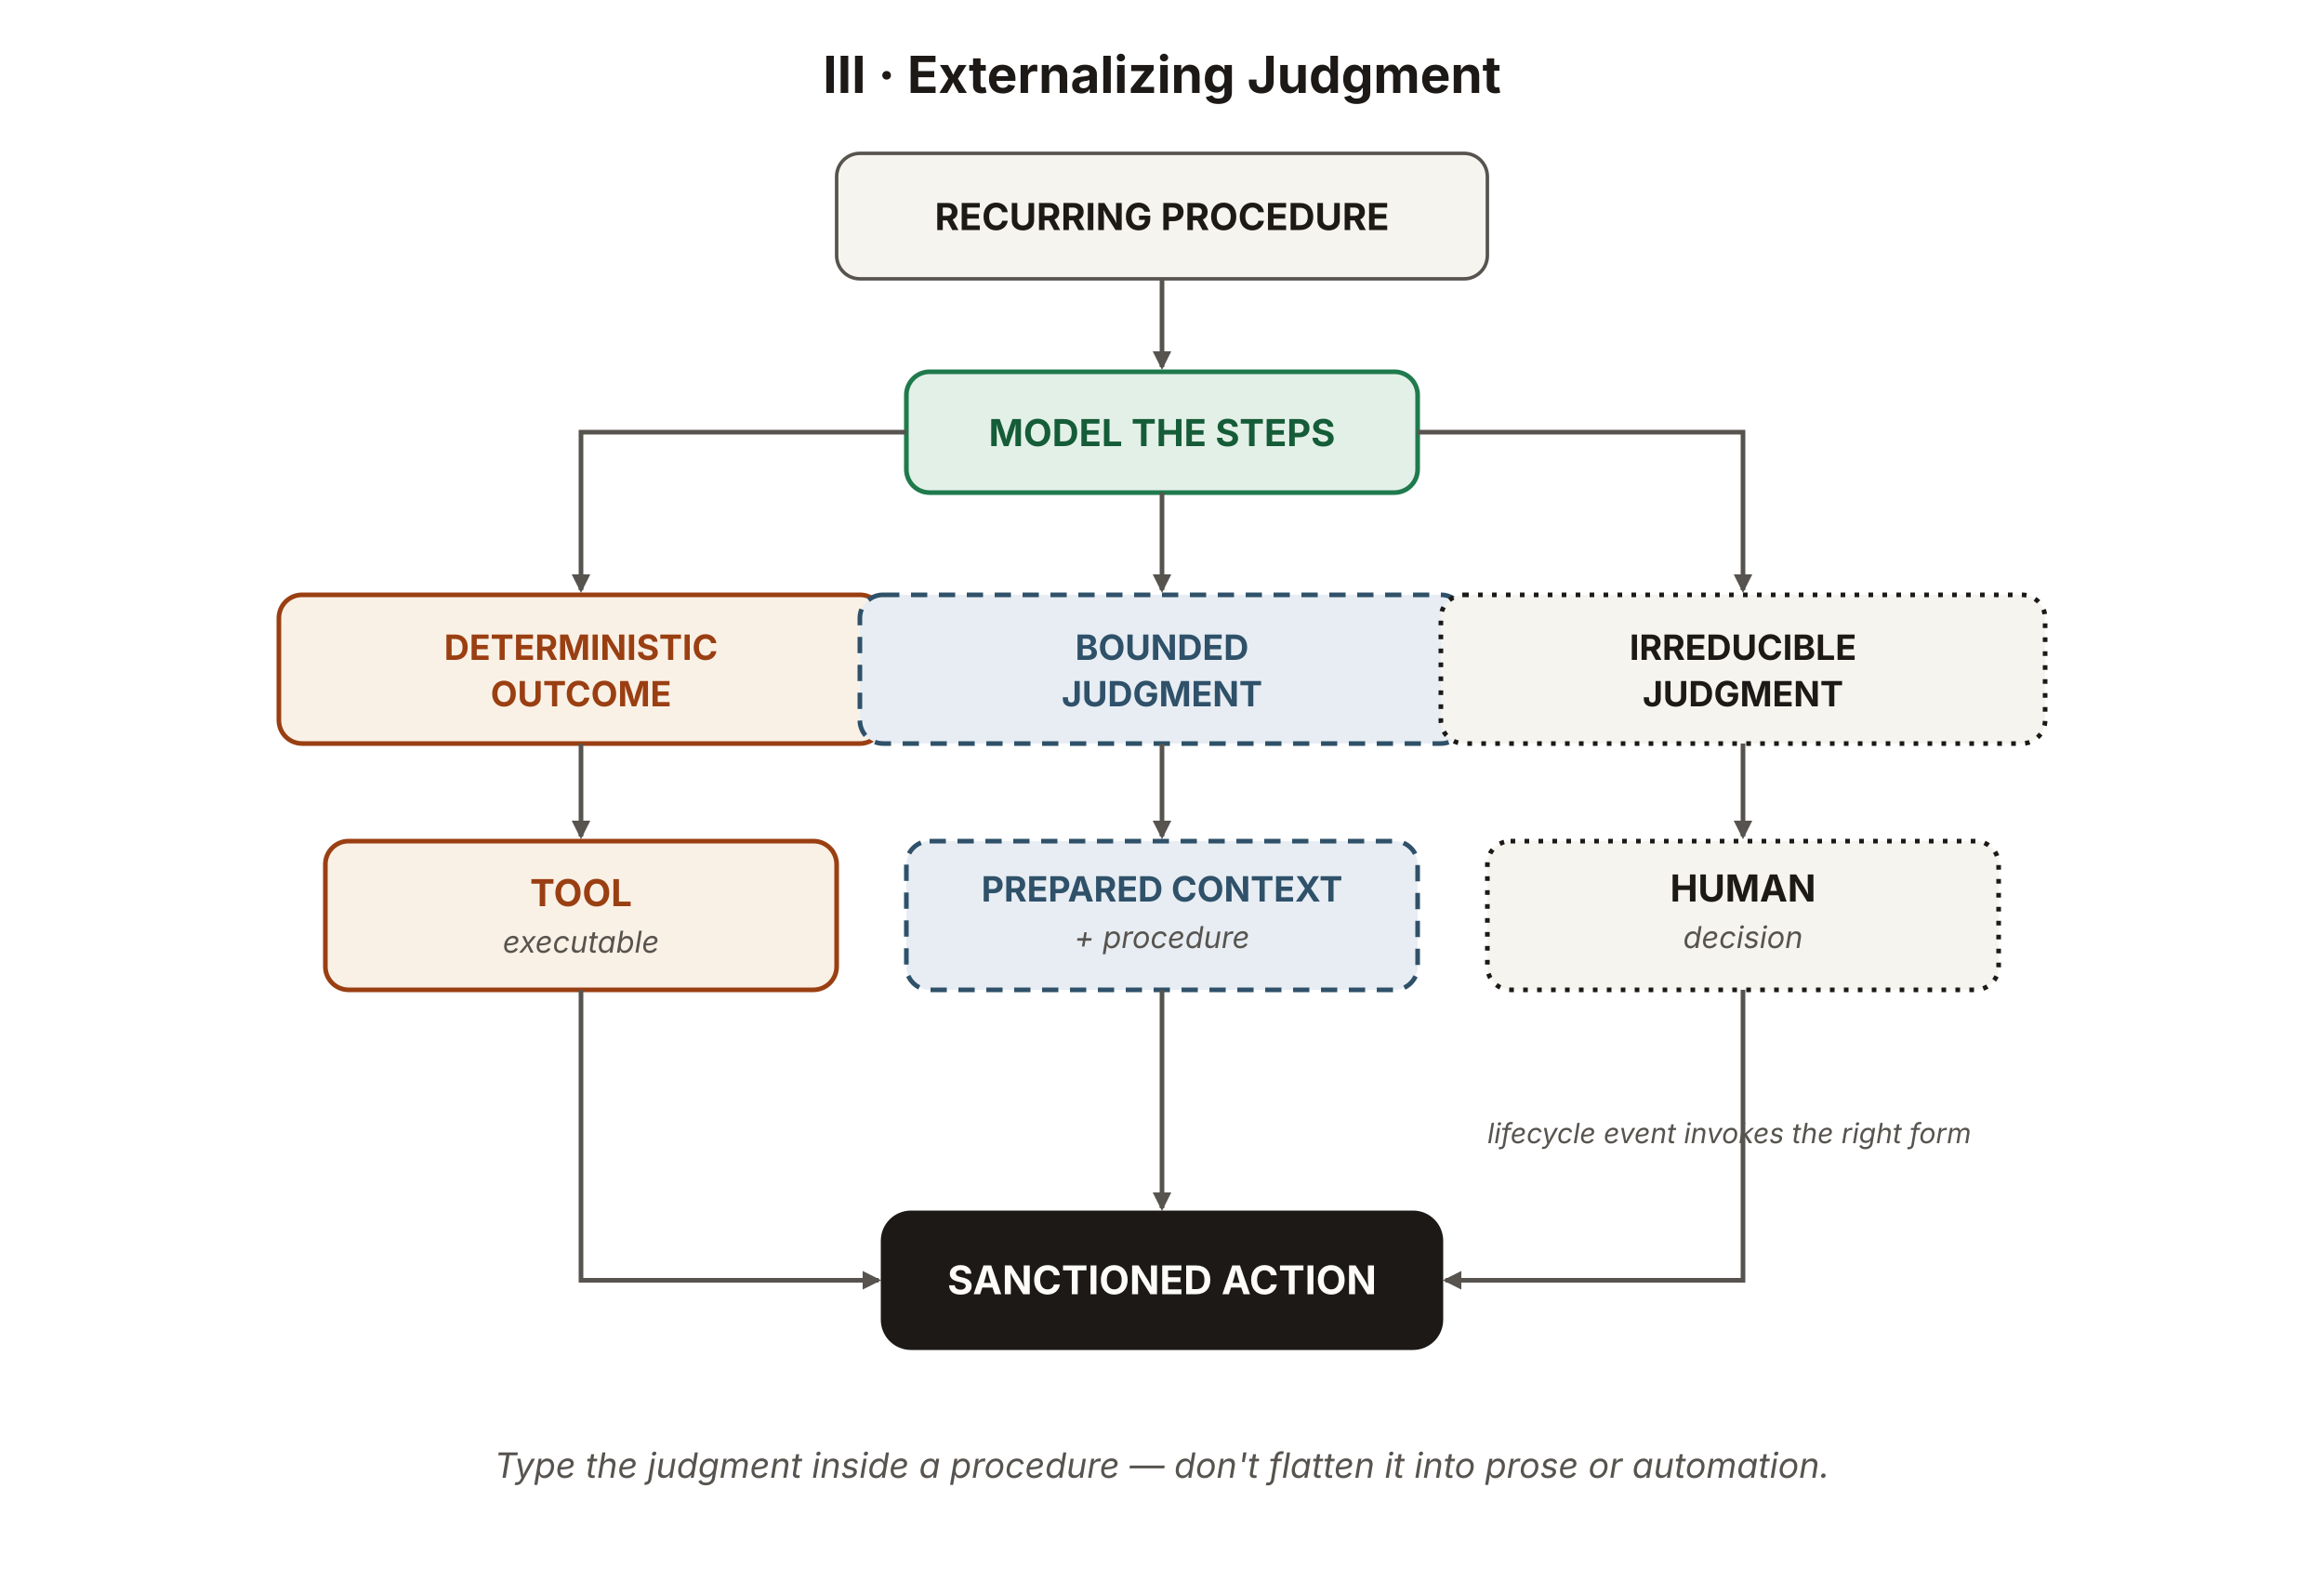
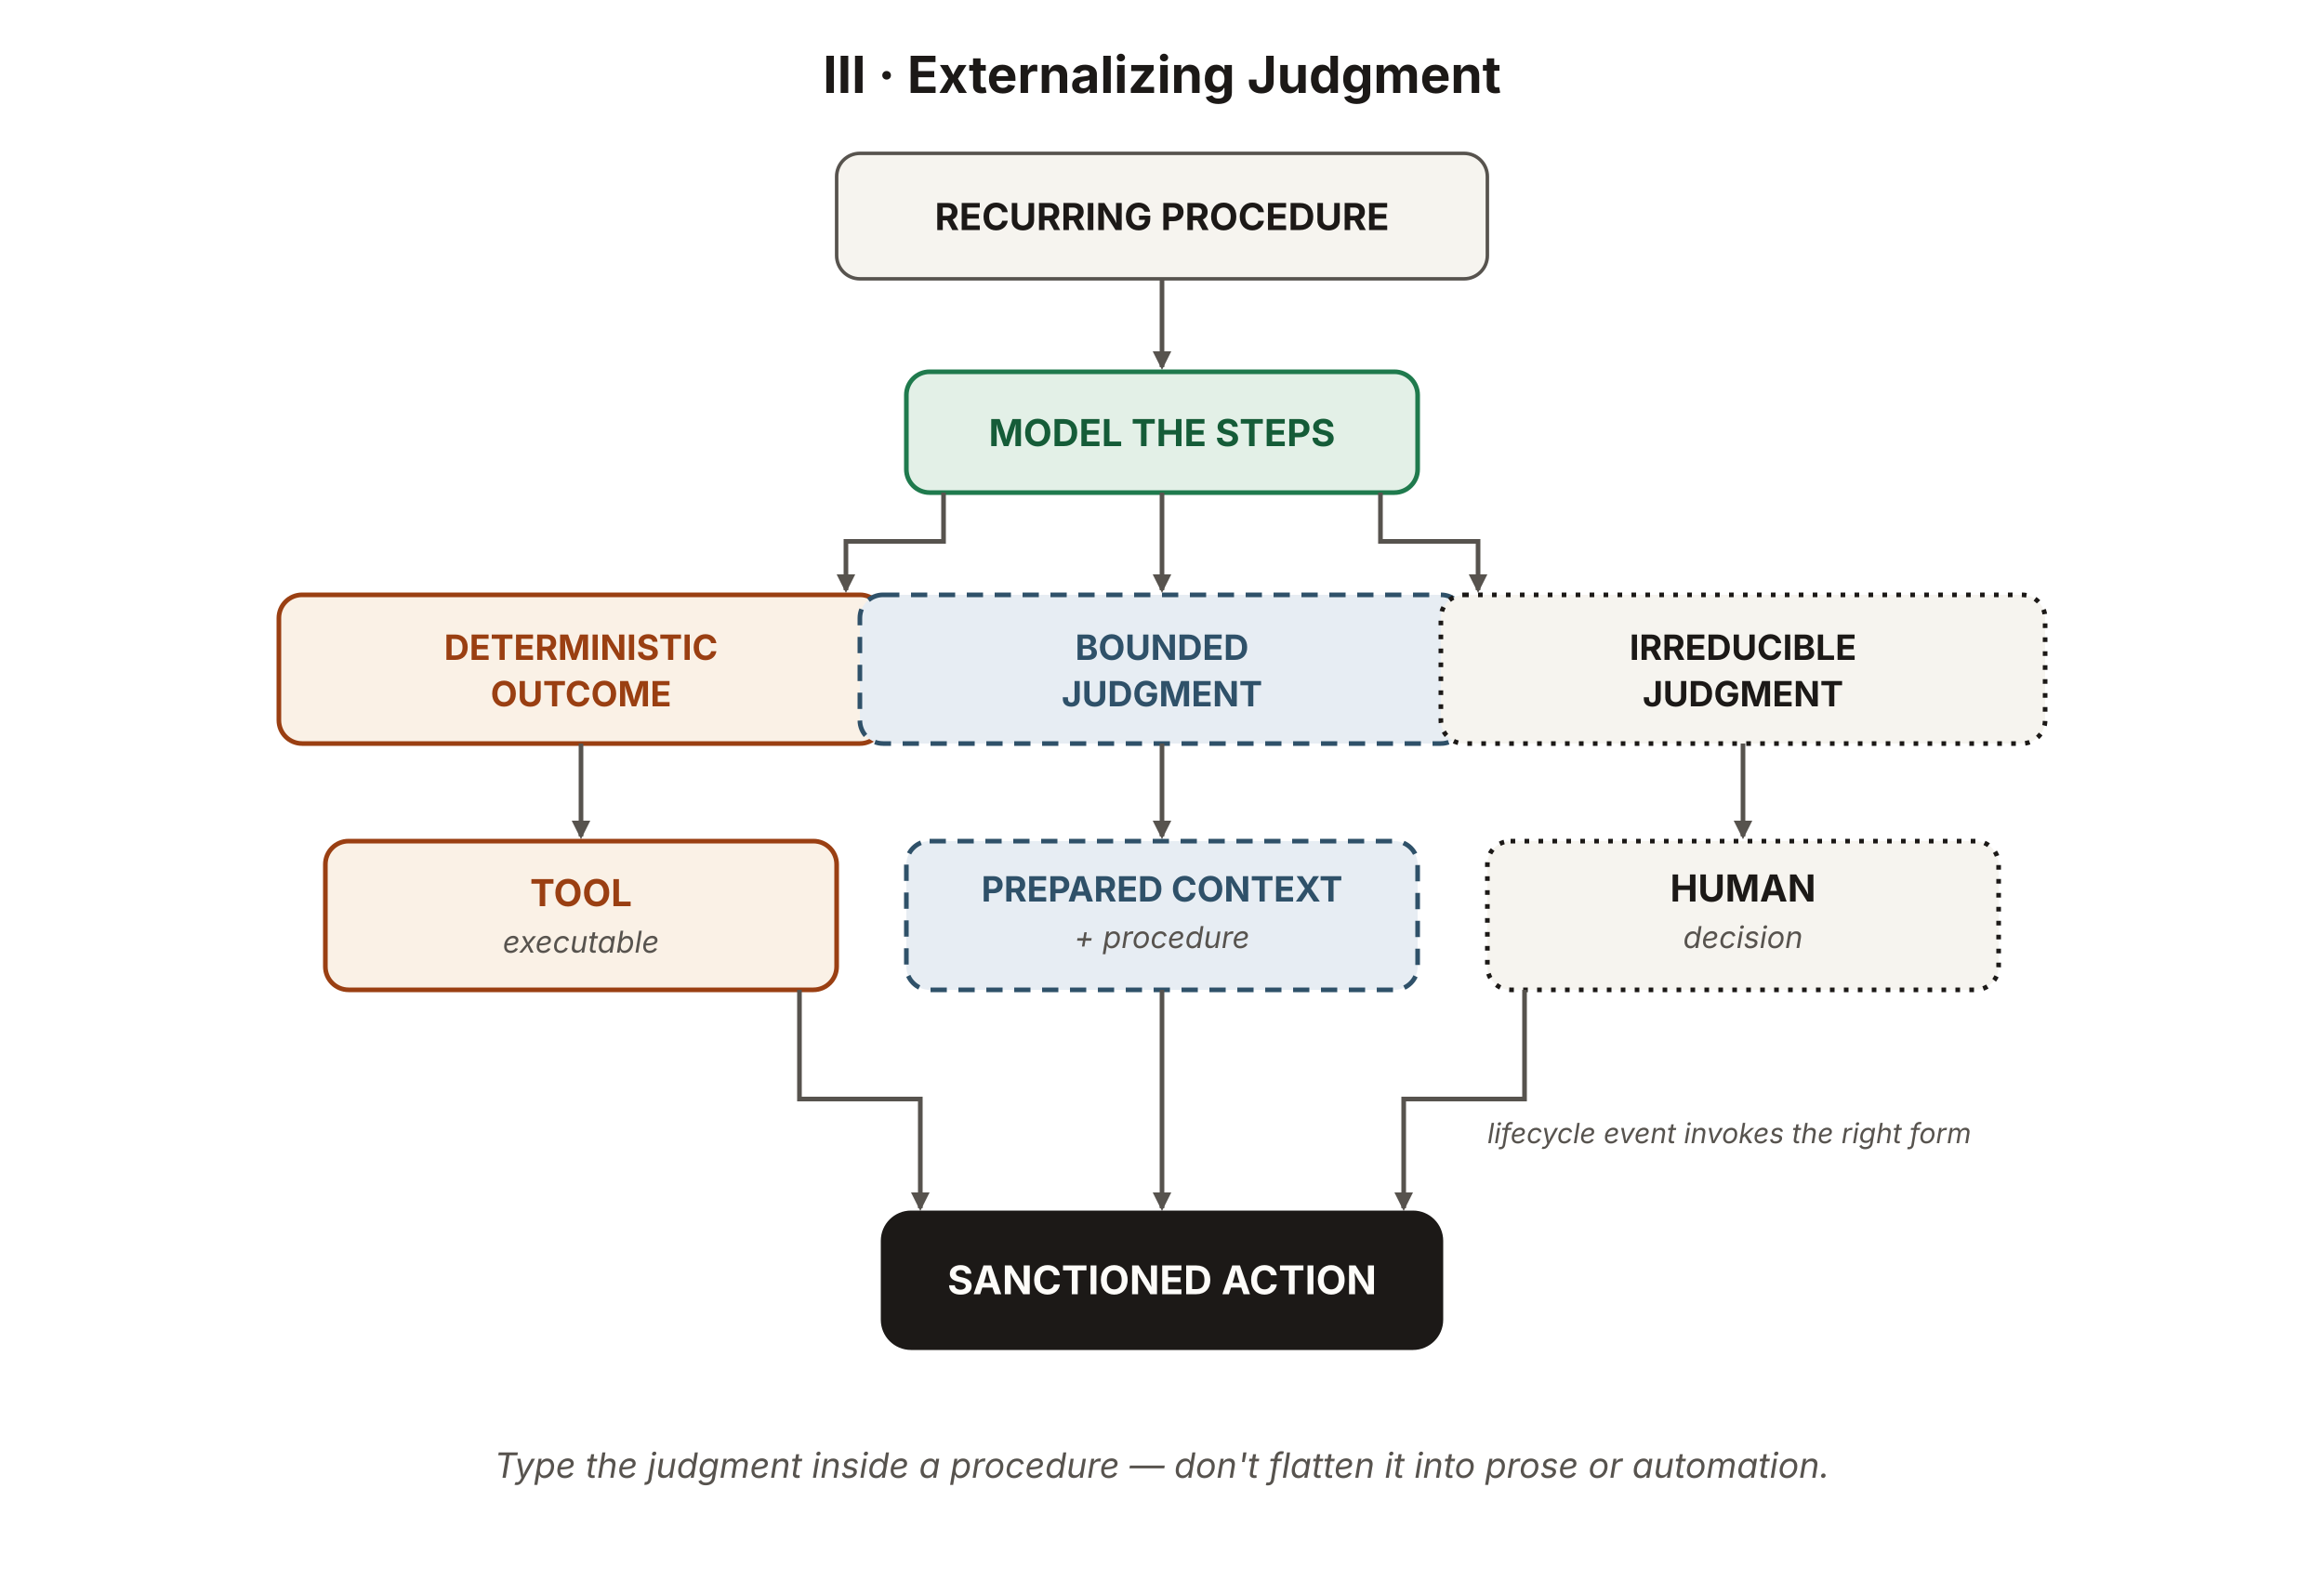
<svg xmlns="http://www.w3.org/2000/svg" viewBox="0 0 1000 680" width="1000" height="680" role="img" aria-labelledby="ejTitle ejDesc" font-family="'Source Sans 3', -apple-system, BlinkMacSystemFont, 'Segoe UI', sans-serif">
  <defs>
    <marker id="ej-ah" viewBox="0 0 10 10" refX="8.5" refY="5" markerWidth="8" markerHeight="8" orient="auto-start-reverse" markerUnits="userSpaceOnUse">
      <path d="M0 0 L10 5 L0 10 z" fill="#57534e" />
    </marker>
  </defs>
  <text x="500" y="40" text-anchor="middle" font-size="22" font-weight="700" fill="#1c1917">III · Externalizing Judgment</text>
  <rect id="recurring-procedure" x="360" y="66" width="280" height="54" rx="10" fill="#f6f4ef" stroke="#57534e" stroke-width="1.5" />
  <text x="500" y="99" text-anchor="middle" font-size="16" font-weight="700" fill="#1c1917">RECURRING PROCEDURE</text>
  <line x1="500" y1="120" x2="500" y2="158" stroke="#57534e" stroke-width="2" marker-end="url(#ej-ah)" />
  <rect id="model-steps" x="390" y="160" width="220" height="52" rx="10" fill="#e3f0e7" stroke="#1f7a4d" stroke-width="2" />
  <text x="500" y="192" text-anchor="middle" font-size="16" font-weight="700" fill="#155c38">MODEL THE STEPS</text>
-   <path d="M390,186 L250,186 L250,254" fill="none" stroke="#57534e" stroke-width="2" marker-end="url(#ej-ah)" />
+   <path d="M406,212 L406,233 L364,233 L364,254" fill="none" stroke="#57534e" stroke-width="2" marker-end="url(#ej-ah)" />
  <line x1="500" y1="212" x2="500" y2="254" stroke="#57534e" stroke-width="2" marker-end="url(#ej-ah)" />
-   <path d="M610,186 L750,186 L750,254" fill="none" stroke="#57534e" stroke-width="2" marker-end="url(#ej-ah)" />
+   <path d="M594,212 L594,233 L636,233 L636,254" fill="none" stroke="#57534e" stroke-width="2" marker-end="url(#ej-ah)" />
  <rect id="deterministic" x="120" y="256" width="260" height="64" rx="10" fill="#faf1e6" stroke="#9a3f12" stroke-width="2" />
  <text x="250" y="284" text-anchor="middle" font-size="15" font-weight="700" fill="#9a3f12">DETERMINISTIC</text>
  <text x="250" y="304" text-anchor="middle" font-size="15" font-weight="700" fill="#9a3f12">OUTCOME</text>
  <rect id="bounded" x="370" y="256" width="260" height="64" rx="10" fill="#e7edf3" stroke="#2f5169" stroke-width="2" stroke-dasharray="7 5" />
  <text x="500" y="284" text-anchor="middle" font-size="15" font-weight="700" fill="#2f5169">BOUNDED</text>
  <text x="500" y="304" text-anchor="middle" font-size="15" font-weight="700" fill="#2f5169">JUDGMENT</text>
  <rect id="irreducible" x="620" y="256" width="260" height="64" rx="10" fill="#f6f4ef" stroke="#1c1917" stroke-width="2" stroke-dasharray="2 4" />
  <text x="750" y="284" text-anchor="middle" font-size="15" font-weight="700" fill="#1c1917">IRREDUCIBLE</text>
  <text x="750" y="304" text-anchor="middle" font-size="15" font-weight="700" fill="#1c1917">JUDGMENT</text>
  <line x1="250" y1="320" x2="250" y2="360" stroke="#57534e" stroke-width="2" marker-end="url(#ej-ah)" />
  <line x1="500" y1="320" x2="500" y2="360" stroke="#57534e" stroke-width="2" marker-end="url(#ej-ah)" />
  <line x1="750" y1="320" x2="750" y2="360" stroke="#57534e" stroke-width="2" marker-end="url(#ej-ah)" />
  <rect id="tool" x="140" y="362" width="220" height="64" rx="10" fill="#faf1e6" stroke="#9a3f12" stroke-width="2" />
  <text x="250" y="390" text-anchor="middle" font-size="16" font-weight="700" fill="#9a3f12">TOOL</text>
  <text x="250" y="410" text-anchor="middle" font-size="13" font-style="italic" fill="#57534e">executable</text>
  <rect id="prepared-context" x="390" y="362" width="220" height="64" rx="10" fill="#e7edf3" stroke="#2f5169" stroke-width="2" stroke-dasharray="7 5" />
  <text x="500" y="388" text-anchor="middle" font-size="15" font-weight="700" fill="#2f5169">PREPARED CONTEXT</text>
  <text x="500" y="408" text-anchor="middle" font-size="13" font-style="italic" fill="#57534e">+ procedure</text>
  <rect id="human" x="640" y="362" width="220" height="64" rx="10" fill="#f6f4ef" stroke="#1c1917" stroke-width="2" stroke-dasharray="2 4" />
  <text x="750" y="388" text-anchor="middle" font-size="16" font-weight="700" fill="#1c1917">HUMAN</text>
  <text x="750" y="408" text-anchor="middle" font-size="13" font-style="italic" fill="#57534e">decision</text>
-   <path d="M250,426 L250,551 L378,551" fill="none" stroke="#57534e" stroke-width="2" marker-end="url(#ej-ah)" />
-   <path d="M750,426 L750,551 L622,551" fill="none" stroke="#57534e" stroke-width="2" marker-end="url(#ej-ah)" />
+   <path d="M344,426 L344,473 L396,473 L396,520" fill="none" stroke="#57534e" stroke-width="2" marker-end="url(#ej-ah)" />
+   <path d="M656,426 L656,473 L604,473 L604,520" fill="none" stroke="#57534e" stroke-width="2" marker-end="url(#ej-ah)" />
  <line x1="500" y1="426" x2="500" y2="520" stroke="#57534e" stroke-width="2" marker-end="url(#ej-ah)" />
  <text x="640" y="492" text-anchor="start" font-size="12" font-style="italic" fill="#57534e">lifecycle event invokes the right form</text>
  <rect id="sanctioned-action" x="380" y="522" width="240" height="58" rx="12" fill="#1c1917" stroke="#1c1917" stroke-width="2" />
  <text x="500" y="557" text-anchor="middle" font-size="17" font-weight="700" fill="#fdfcf9">SANCTIONED ACTION</text>
  <text x="500" y="636" text-anchor="middle" font-size="15" font-style="italic" fill="#57534e">Type the judgment inside a procedure — don't flatten it into prose or automation.</text>
</svg>
